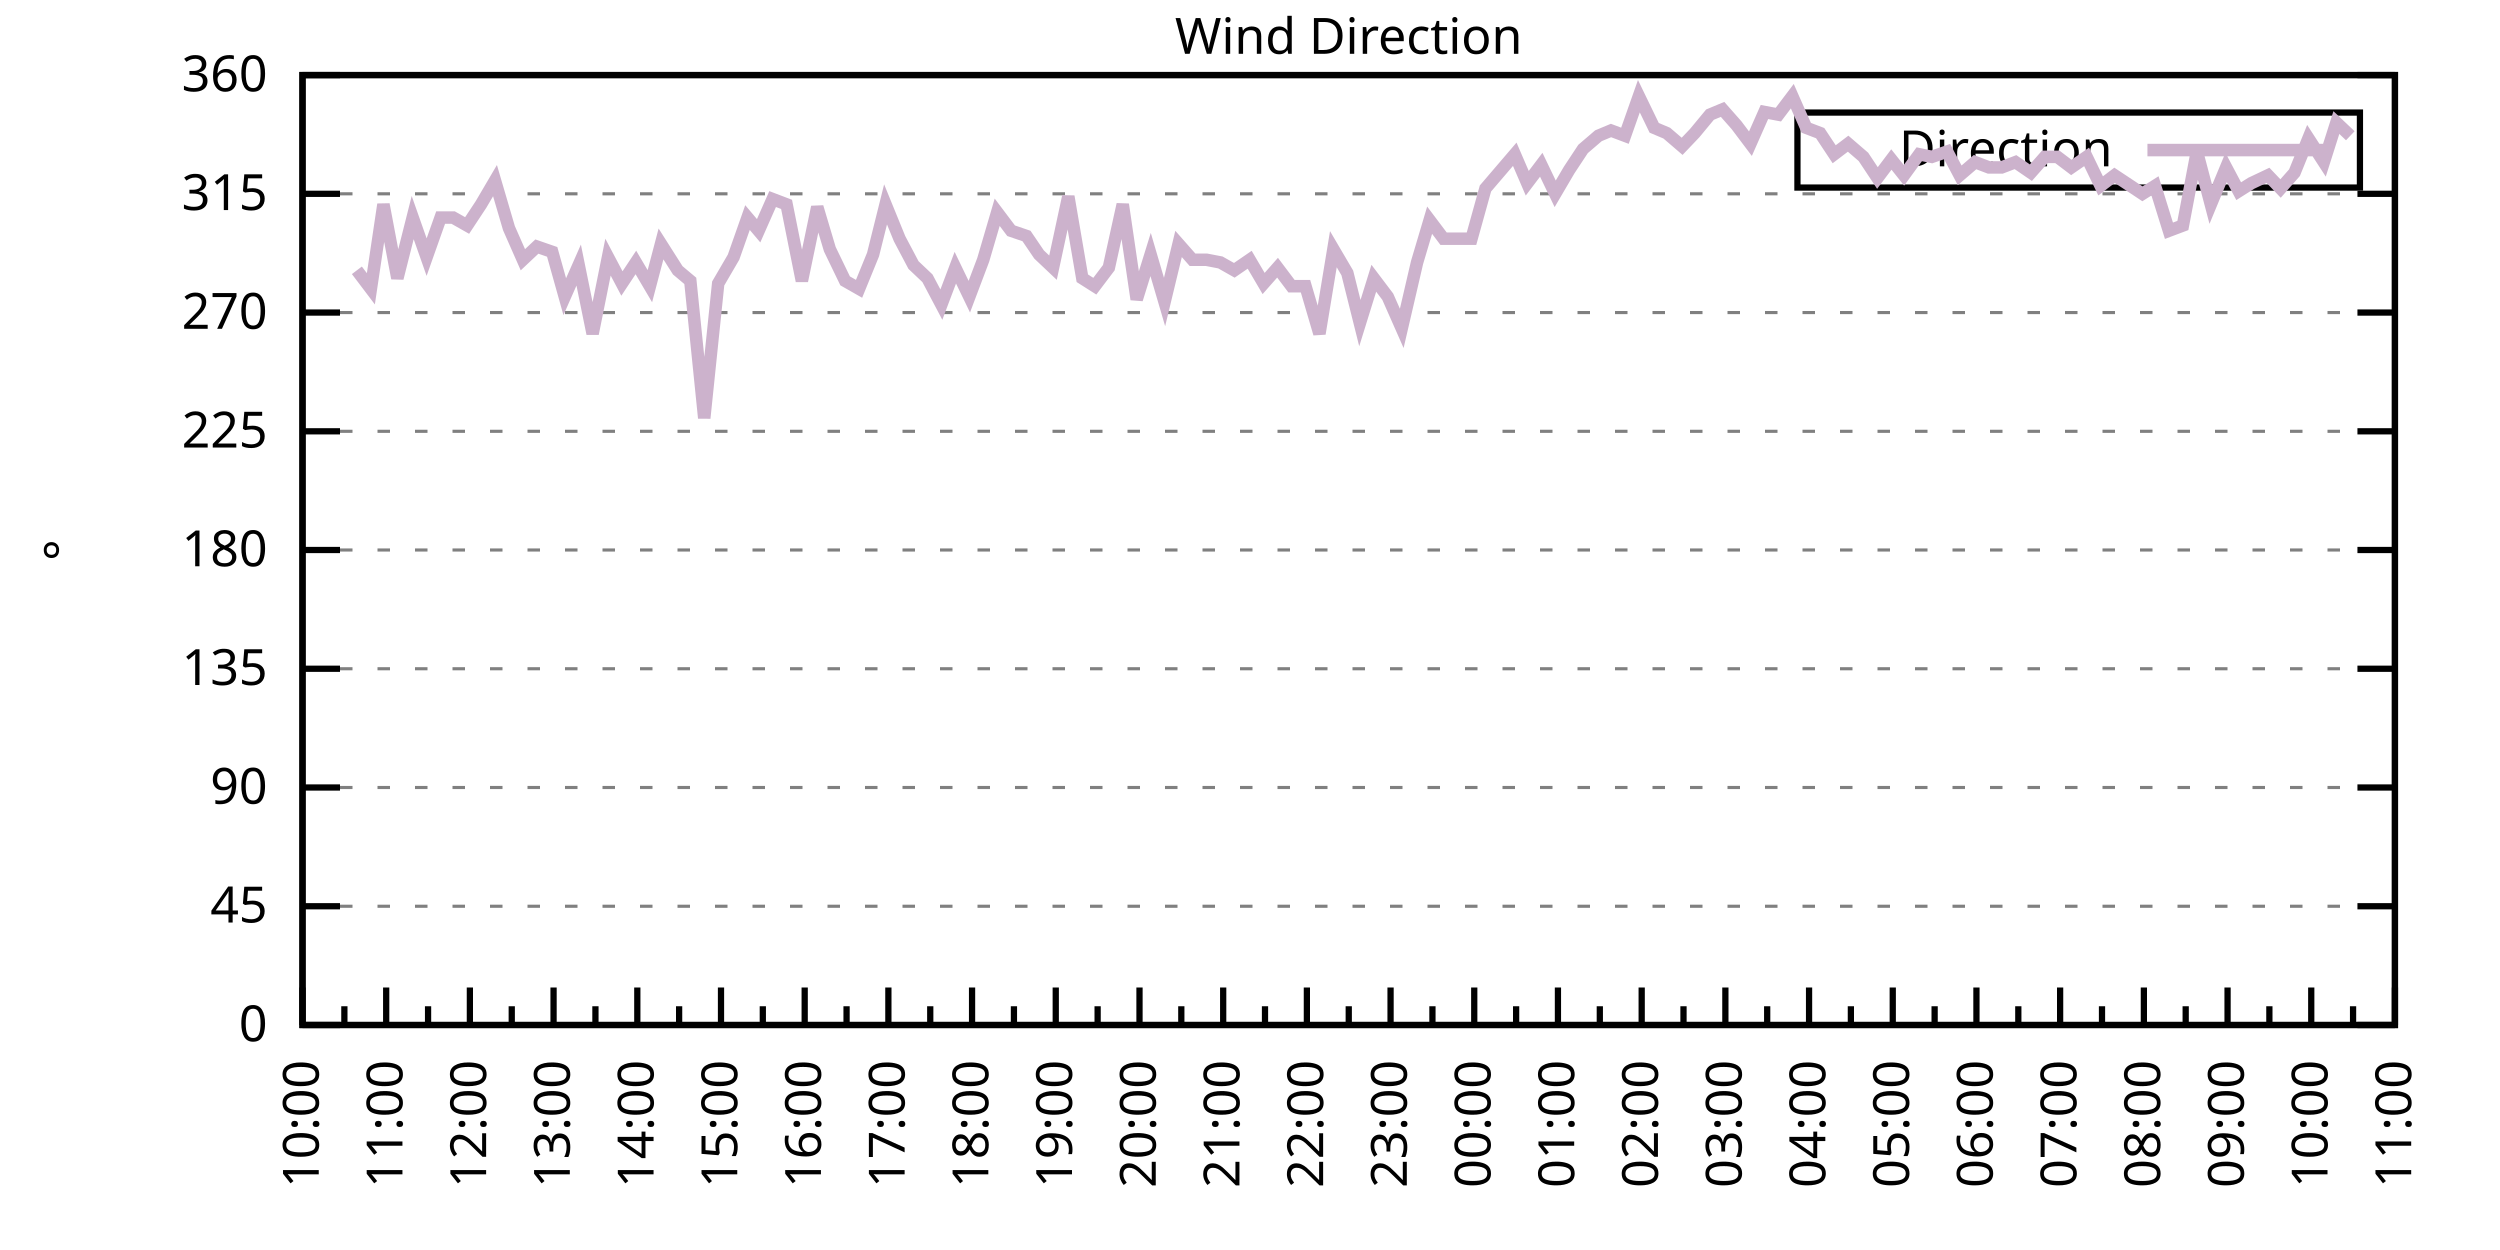
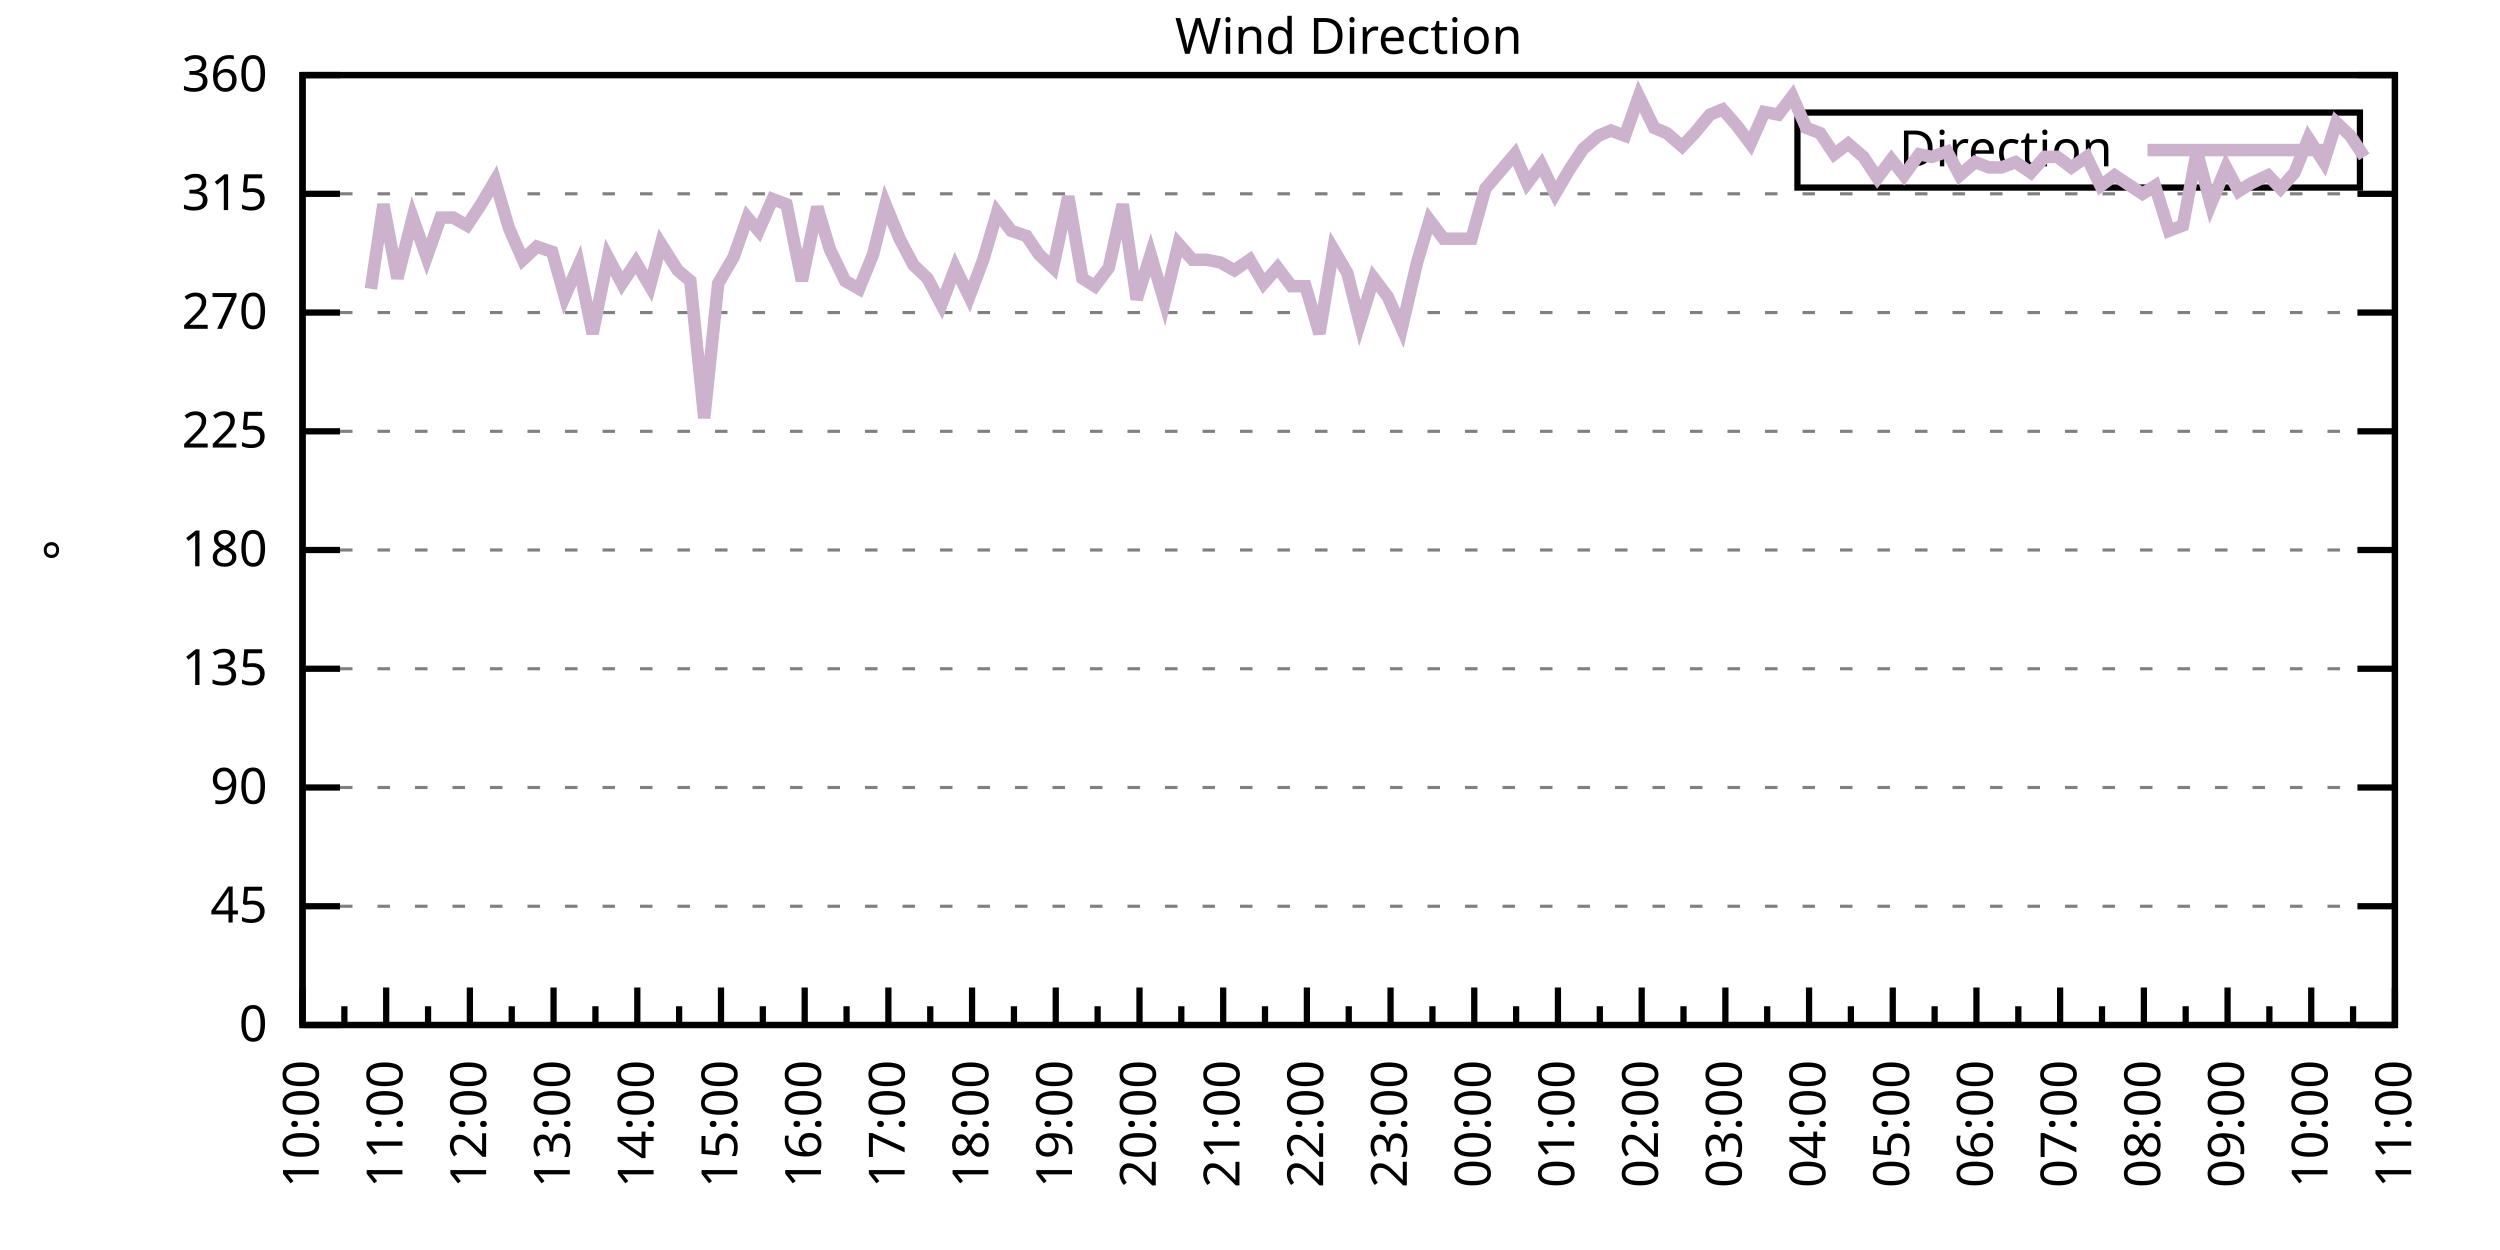
<svg xmlns="http://www.w3.org/2000/svg" xmlns:xlink="http://www.w3.org/1999/xlink" width="400" height="200" viewBox="0 0 400 200">
  <g id="gnuplot_canvas">
    <rect x="0" y="0" width="400" height="200" fill="none" />
    <defs>
      <circle id="gpDot" r="0.5" stroke-width="0.5" stroke="currentColor" />
      <path id="gpPt0" stroke-width="0.333" stroke="currentColor" d="M-1,0 h2 M0,-1 v2" />
      <path id="gpPt1" stroke-width="0.333" stroke="currentColor" d="M-1,-1 L1,1 M1,-1 L-1,1" />
      <path id="gpPt2" stroke-width="0.333" stroke="currentColor" d="M-1,0 L1,0 M0,-1 L0,1 M-1,-1 L1,1 M-1,1 L1,-1" />
      <rect id="gpPt3" stroke-width="0.333" stroke="currentColor" x="-1" y="-1" width="2" height="2" />
      <rect id="gpPt4" stroke-width="0.333" stroke="currentColor" fill="currentColor" x="-1" y="-1" width="2" height="2" />
      <circle id="gpPt5" stroke-width="0.333" stroke="currentColor" cx="0" cy="0" r="1" />
      <use xlink:href="#gpPt5" id="gpPt6" fill="currentColor" stroke="none" />
      <path id="gpPt7" stroke-width="0.333" stroke="currentColor" d="M0,-1.33 L-1.33,0.67 L1.33,0.67 z" />
      <use xlink:href="#gpPt7" id="gpPt8" fill="currentColor" stroke="none" />
      <use xlink:href="#gpPt7" id="gpPt9" stroke="currentColor" transform="rotate(180)" />
      <use xlink:href="#gpPt9" id="gpPt10" fill="currentColor" stroke="none" />
      <use xlink:href="#gpPt3" id="gpPt11" stroke="currentColor" transform="rotate(45)" />
      <use xlink:href="#gpPt11" id="gpPt12" fill="currentColor" stroke="none" />
      <path id="gpPt13" stroke-width="0.333" stroke="currentColor" d="M0,1.330 L1.265,0.411 L0.782,-1.067 L-0.782,-1.076 L-1.265,0.411 z" />
      <use xlink:href="#gpPt13" id="gpPt14" fill="currentColor" stroke="none" />
      <filter id="textbox" filterUnits="objectBoundingBox" x="0" y="0" height="1" width="1">
        <feFlood flood-color="white" flood-opacity="1" result="bgnd" />
        <feComposite in="SourceGraphic" in2="bgnd" operator="atop" />
      </filter>
      <filter id="greybox" filterUnits="objectBoundingBox" x="0" y="0" height="1" width="1">
        <feFlood flood-color="lightgrey" flood-opacity="1" result="grey" />
        <feComposite in="SourceGraphic" in2="grey" operator="atop" />
      </filter>
    </defs>
    <g fill="none" color="white" stroke="currentColor" stroke-width="1.00" stroke-linecap="butt" stroke-linejoin="miter">
</g>
    <g fill="none" color="black" stroke="currentColor" stroke-width="1.00" stroke-linecap="butt" stroke-linejoin="miter">
      <g stroke="none" shape-rendering="crispEdges">
        <polygon fill="rgb(255, 255, 255)" points="48.40,164.00 383.18,164.00 383.18,12.02 48.40,12.02 " />
      </g>
    </g>
    <g fill="none" color="black" stroke="currentColor" stroke-width="1.00" stroke-linecap="butt" stroke-linejoin="miter">
</g>
    <g fill="none" color="black" stroke="black" stroke-width="0.50" stroke-linecap="butt" stroke-linejoin="miter">
</g>
    <g fill="none" color="gray" stroke="currentColor" stroke-width="0.50" stroke-linecap="butt" stroke-linejoin="miter">
      <path stroke="gray" stroke-dasharray="2,4" class="gridline" d="M48.40,164.00 L383.19,164.00  " />
    </g>
    <g fill="none" color="gray" stroke="gray" stroke-width="1.00" stroke-linecap="butt" stroke-linejoin="miter">
</g>
    <g fill="none" color="black" stroke="currentColor" stroke-width="1.00" stroke-linecap="butt" stroke-linejoin="miter">
      <path stroke="black" d="M48.40,164.00 L54.40,164.00 M383.19,164.00 L377.19,164.00  " />
      <g transform="translate(42.80,166.60)" stroke="none" fill="black" font-family="Sans" font-size="8.00" text-anchor="end">
        <text>
          <tspan font-family="Sans"> 0</tspan>
        </text>
      </g>
    </g>
    <g fill="none" color="black" stroke="currentColor" stroke-width="1.00" stroke-linecap="butt" stroke-linejoin="miter">
</g>
    <g fill="none" color="black" stroke="black" stroke-width="0.50" stroke-linecap="butt" stroke-linejoin="miter">
</g>
    <g fill="none" color="gray" stroke="currentColor" stroke-width="0.50" stroke-linecap="butt" stroke-linejoin="miter">
      <path stroke="gray" stroke-dasharray="2,4" class="gridline" d="M48.40,145.00 L383.19,145.00  " />
    </g>
    <g fill="none" color="gray" stroke="gray" stroke-width="1.00" stroke-linecap="butt" stroke-linejoin="miter">
</g>
    <g fill="none" color="black" stroke="currentColor" stroke-width="1.00" stroke-linecap="butt" stroke-linejoin="miter">
      <path stroke="black" d="M48.40,145.00 L54.40,145.00 M383.19,145.00 L377.19,145.00  " />
      <g transform="translate(42.80,147.60)" stroke="none" fill="black" font-family="Sans" font-size="8.00" text-anchor="end">
        <text>
          <tspan font-family="Sans"> 45</tspan>
        </text>
      </g>
    </g>
    <g fill="none" color="black" stroke="currentColor" stroke-width="1.00" stroke-linecap="butt" stroke-linejoin="miter">
</g>
    <g fill="none" color="black" stroke="black" stroke-width="0.50" stroke-linecap="butt" stroke-linejoin="miter">
</g>
    <g fill="none" color="gray" stroke="currentColor" stroke-width="0.50" stroke-linecap="butt" stroke-linejoin="miter">
      <path stroke="gray" stroke-dasharray="2,4" class="gridline" d="M48.40,126.00 L383.19,126.00  " />
    </g>
    <g fill="none" color="gray" stroke="gray" stroke-width="1.00" stroke-linecap="butt" stroke-linejoin="miter">
</g>
    <g fill="none" color="black" stroke="currentColor" stroke-width="1.00" stroke-linecap="butt" stroke-linejoin="miter">
      <path stroke="black" d="M48.40,126.00 L54.40,126.00 M383.19,126.00 L377.19,126.00  " />
      <g transform="translate(42.80,128.60)" stroke="none" fill="black" font-family="Sans" font-size="8.00" text-anchor="end">
        <text>
          <tspan font-family="Sans"> 90</tspan>
        </text>
      </g>
    </g>
    <g fill="none" color="black" stroke="currentColor" stroke-width="1.00" stroke-linecap="butt" stroke-linejoin="miter">
</g>
    <g fill="none" color="black" stroke="black" stroke-width="0.50" stroke-linecap="butt" stroke-linejoin="miter">
</g>
    <g fill="none" color="gray" stroke="currentColor" stroke-width="0.50" stroke-linecap="butt" stroke-linejoin="miter">
      <path stroke="gray" stroke-dasharray="2,4" class="gridline" d="M48.40,107.00 L383.19,107.00  " />
    </g>
    <g fill="none" color="gray" stroke="gray" stroke-width="1.00" stroke-linecap="butt" stroke-linejoin="miter">
</g>
    <g fill="none" color="black" stroke="currentColor" stroke-width="1.00" stroke-linecap="butt" stroke-linejoin="miter">
      <path stroke="black" d="M48.40,107.00 L54.40,107.00 M383.19,107.00 L377.19,107.00  " />
      <g transform="translate(42.80,109.60)" stroke="none" fill="black" font-family="Sans" font-size="8.00" text-anchor="end">
        <text>
          <tspan font-family="Sans"> 135</tspan>
        </text>
      </g>
    </g>
    <g fill="none" color="black" stroke="currentColor" stroke-width="1.00" stroke-linecap="butt" stroke-linejoin="miter">
</g>
    <g fill="none" color="black" stroke="black" stroke-width="0.50" stroke-linecap="butt" stroke-linejoin="miter">
</g>
    <g fill="none" color="gray" stroke="currentColor" stroke-width="0.50" stroke-linecap="butt" stroke-linejoin="miter">
      <path stroke="gray" stroke-dasharray="2,4" class="gridline" d="M48.40,88.00 L383.19,88.00  " />
    </g>
    <g fill="none" color="gray" stroke="gray" stroke-width="1.00" stroke-linecap="butt" stroke-linejoin="miter">
</g>
    <g fill="none" color="black" stroke="currentColor" stroke-width="1.00" stroke-linecap="butt" stroke-linejoin="miter">
      <path stroke="black" d="M48.40,88.00 L54.40,88.00 M383.19,88.00 L377.19,88.00  " />
      <g transform="translate(42.80,90.60)" stroke="none" fill="black" font-family="Sans" font-size="8.00" text-anchor="end">
        <text>
          <tspan font-family="Sans"> 180</tspan>
        </text>
      </g>
    </g>
    <g fill="none" color="black" stroke="currentColor" stroke-width="1.00" stroke-linecap="butt" stroke-linejoin="miter">
</g>
    <g fill="none" color="black" stroke="black" stroke-width="0.50" stroke-linecap="butt" stroke-linejoin="miter">
</g>
    <g fill="none" color="gray" stroke="currentColor" stroke-width="0.50" stroke-linecap="butt" stroke-linejoin="miter">
      <path stroke="gray" stroke-dasharray="2,4" class="gridline" d="M48.40,69.01 L383.19,69.01  " />
    </g>
    <g fill="none" color="gray" stroke="gray" stroke-width="1.00" stroke-linecap="butt" stroke-linejoin="miter">
</g>
    <g fill="none" color="black" stroke="currentColor" stroke-width="1.00" stroke-linecap="butt" stroke-linejoin="miter">
      <path stroke="black" d="M48.40,69.01 L54.40,69.01 M383.19,69.01 L377.19,69.01  " />
      <g transform="translate(42.80,71.61)" stroke="none" fill="black" font-family="Sans" font-size="8.00" text-anchor="end">
        <text>
          <tspan font-family="Sans"> 225</tspan>
        </text>
      </g>
    </g>
    <g fill="none" color="black" stroke="currentColor" stroke-width="1.00" stroke-linecap="butt" stroke-linejoin="miter">
</g>
    <g fill="none" color="black" stroke="black" stroke-width="0.50" stroke-linecap="butt" stroke-linejoin="miter">
</g>
    <g fill="none" color="gray" stroke="currentColor" stroke-width="0.50" stroke-linecap="butt" stroke-linejoin="miter">
      <path stroke="gray" stroke-dasharray="2,4" class="gridline" d="M48.40,50.01 L383.19,50.01  " />
    </g>
    <g fill="none" color="gray" stroke="gray" stroke-width="1.00" stroke-linecap="butt" stroke-linejoin="miter">
</g>
    <g fill="none" color="black" stroke="currentColor" stroke-width="1.00" stroke-linecap="butt" stroke-linejoin="miter">
      <path stroke="black" d="M48.40,50.01 L54.40,50.01 M383.19,50.01 L377.19,50.01  " />
      <g transform="translate(42.80,52.61)" stroke="none" fill="black" font-family="Sans" font-size="8.00" text-anchor="end">
        <text>
          <tspan font-family="Sans"> 270</tspan>
        </text>
      </g>
    </g>
    <g fill="none" color="black" stroke="currentColor" stroke-width="1.00" stroke-linecap="butt" stroke-linejoin="miter">
</g>
    <g fill="none" color="black" stroke="black" stroke-width="0.50" stroke-linecap="butt" stroke-linejoin="miter">
</g>
    <g fill="none" color="gray" stroke="currentColor" stroke-width="0.50" stroke-linecap="butt" stroke-linejoin="miter">
      <path stroke="gray" stroke-dasharray="2,4" class="gridline" d="M48.40,31.01 L383.19,31.01  " />
    </g>
    <g fill="none" color="gray" stroke="gray" stroke-width="1.00" stroke-linecap="butt" stroke-linejoin="miter">
</g>
    <g fill="none" color="black" stroke="currentColor" stroke-width="1.00" stroke-linecap="butt" stroke-linejoin="miter">
      <path stroke="black" d="M48.40,31.01 L54.40,31.01 M383.19,31.01 L377.19,31.01  " />
      <g transform="translate(42.80,33.61)" stroke="none" fill="black" font-family="Sans" font-size="8.00" text-anchor="end">
        <text>
          <tspan font-family="Sans"> 315</tspan>
        </text>
      </g>
    </g>
    <g fill="none" color="black" stroke="currentColor" stroke-width="1.00" stroke-linecap="butt" stroke-linejoin="miter">
</g>
    <g fill="none" color="black" stroke="black" stroke-width="0.50" stroke-linecap="butt" stroke-linejoin="miter">
</g>
    <g fill="none" color="gray" stroke="currentColor" stroke-width="0.50" stroke-linecap="butt" stroke-linejoin="miter">
      <path stroke="gray" stroke-dasharray="2,4" class="gridline" d="M48.40,12.01 L383.19,12.01  " />
    </g>
    <g fill="none" color="gray" stroke="gray" stroke-width="1.00" stroke-linecap="butt" stroke-linejoin="miter">
</g>
    <g fill="none" color="black" stroke="currentColor" stroke-width="1.00" stroke-linecap="butt" stroke-linejoin="miter">
      <path stroke="black" d="M48.40,12.01 L54.40,12.01 M383.19,12.01 L377.19,12.01  " />
      <g transform="translate(42.80,14.61)" stroke="none" fill="black" font-family="Sans" font-size="8.00" text-anchor="end">
        <text>
          <tspan font-family="Sans"> 360</tspan>
        </text>
      </g>
    </g>
    <g fill="none" color="black" stroke="currentColor" stroke-width="1.00" stroke-linecap="butt" stroke-linejoin="miter">
      <path stroke="black" d="M48.40,164.00 L48.40,158.00  " />
      <g transform="translate(51.00,169.60) rotate(270)" stroke="none" fill="black" font-family="Sans" font-size="8.00" text-anchor="end">
        <text>
          <tspan font-family="Sans">10:00</tspan>
        </text>
      </g>
    </g>
    <g fill="none" color="black" stroke="currentColor" stroke-width="1.00" stroke-linecap="butt" stroke-linejoin="miter">
      <path stroke="black" d="M55.10,164.00 L55.10,161.00 M61.79,164.00 L61.79,158.00  " />
      <g transform="translate(64.39,169.60) rotate(270)" stroke="none" fill="black" font-family="Sans" font-size="8.00" text-anchor="end">
        <text>
          <tspan font-family="Sans">11:00</tspan>
        </text>
      </g>
    </g>
    <g fill="none" color="black" stroke="currentColor" stroke-width="1.00" stroke-linecap="butt" stroke-linejoin="miter">
      <path stroke="black" d="M68.49,164.00 L68.49,161.00 M75.18,164.00 L75.18,158.00  " />
      <g transform="translate(77.78,169.60) rotate(270)" stroke="none" fill="black" font-family="Sans" font-size="8.00" text-anchor="end">
        <text>
          <tspan font-family="Sans">12:00</tspan>
        </text>
      </g>
    </g>
    <g fill="none" color="black" stroke="currentColor" stroke-width="1.00" stroke-linecap="butt" stroke-linejoin="miter">
      <path stroke="black" d="M81.88,164.00 L81.88,161.00 M88.57,164.00 L88.57,158.00  " />
      <g transform="translate(91.17,169.60) rotate(270)" stroke="none" fill="black" font-family="Sans" font-size="8.00" text-anchor="end">
        <text>
          <tspan font-family="Sans">13:00</tspan>
        </text>
      </g>
    </g>
    <g fill="none" color="black" stroke="currentColor" stroke-width="1.00" stroke-linecap="butt" stroke-linejoin="miter">
      <path stroke="black" d="M95.27,164.00 L95.27,161.00 M101.97,164.00 L101.97,158.00  " />
      <g transform="translate(104.57,169.60) rotate(270)" stroke="none" fill="black" font-family="Sans" font-size="8.00" text-anchor="end">
        <text>
          <tspan font-family="Sans">14:00</tspan>
        </text>
      </g>
    </g>
    <g fill="none" color="black" stroke="currentColor" stroke-width="1.00" stroke-linecap="butt" stroke-linejoin="miter">
      <path stroke="black" d="M108.66,164.00 L108.66,161.00 M115.36,164.00 L115.36,158.00  " />
      <g transform="translate(117.96,169.60) rotate(270)" stroke="none" fill="black" font-family="Sans" font-size="8.00" text-anchor="end">
        <text>
          <tspan font-family="Sans">15:00</tspan>
        </text>
      </g>
    </g>
    <g fill="none" color="black" stroke="currentColor" stroke-width="1.00" stroke-linecap="butt" stroke-linejoin="miter">
      <path stroke="black" d="M122.05,164.00 L122.05,161.00 M128.75,164.00 L128.75,158.00  " />
      <g transform="translate(131.35,169.60) rotate(270)" stroke="none" fill="black" font-family="Sans" font-size="8.00" text-anchor="end">
        <text>
          <tspan font-family="Sans">16:00</tspan>
        </text>
      </g>
    </g>
    <g fill="none" color="black" stroke="currentColor" stroke-width="1.00" stroke-linecap="butt" stroke-linejoin="miter">
      <path stroke="black" d="M135.45,164.00 L135.45,161.00 M142.14,164.00 L142.14,158.00  " />
      <g transform="translate(144.74,169.60) rotate(270)" stroke="none" fill="black" font-family="Sans" font-size="8.00" text-anchor="end">
        <text>
          <tspan font-family="Sans">17:00</tspan>
        </text>
      </g>
    </g>
    <g fill="none" color="black" stroke="currentColor" stroke-width="1.00" stroke-linecap="butt" stroke-linejoin="miter">
      <path stroke="black" d="M148.84,164.00 L148.84,161.00 M155.53,164.00 L155.53,158.00  " />
      <g transform="translate(158.13,169.60) rotate(270)" stroke="none" fill="black" font-family="Sans" font-size="8.00" text-anchor="end">
        <text>
          <tspan font-family="Sans">18:00</tspan>
        </text>
      </g>
    </g>
    <g fill="none" color="black" stroke="currentColor" stroke-width="1.00" stroke-linecap="butt" stroke-linejoin="miter">
      <path stroke="black" d="M162.23,164.00 L162.23,161.00 M168.92,164.00 L168.92,158.00  " />
      <g transform="translate(171.52,169.60) rotate(270)" stroke="none" fill="black" font-family="Sans" font-size="8.00" text-anchor="end">
        <text>
          <tspan font-family="Sans">19:00</tspan>
        </text>
      </g>
    </g>
    <g fill="none" color="black" stroke="currentColor" stroke-width="1.00" stroke-linecap="butt" stroke-linejoin="miter">
      <path stroke="black" d="M175.62,164.00 L175.62,161.00 M182.32,164.00 L182.32,158.00  " />
      <g transform="translate(184.92,169.60) rotate(270)" stroke="none" fill="black" font-family="Sans" font-size="8.00" text-anchor="end">
        <text>
          <tspan font-family="Sans">20:00</tspan>
        </text>
      </g>
    </g>
    <g fill="none" color="black" stroke="currentColor" stroke-width="1.00" stroke-linecap="butt" stroke-linejoin="miter">
      <path stroke="black" d="M189.01,164.00 L189.01,161.00 M195.71,164.00 L195.71,158.00  " />
      <g transform="translate(198.31,169.60) rotate(270)" stroke="none" fill="black" font-family="Sans" font-size="8.00" text-anchor="end">
        <text>
          <tspan font-family="Sans">21:00</tspan>
        </text>
      </g>
    </g>
    <g fill="none" color="black" stroke="currentColor" stroke-width="1.00" stroke-linecap="butt" stroke-linejoin="miter">
      <path stroke="black" d="M202.40,164.00 L202.40,161.00 M209.10,164.00 L209.10,158.00  " />
      <g transform="translate(211.70,169.60) rotate(270)" stroke="none" fill="black" font-family="Sans" font-size="8.00" text-anchor="end">
        <text>
          <tspan font-family="Sans">22:00</tspan>
        </text>
      </g>
    </g>
    <g fill="none" color="black" stroke="currentColor" stroke-width="1.00" stroke-linecap="butt" stroke-linejoin="miter">
      <path stroke="black" d="M215.80,164.00 L215.80,161.00 M222.49,164.00 L222.49,158.00  " />
      <g transform="translate(225.09,169.60) rotate(270)" stroke="none" fill="black" font-family="Sans" font-size="8.00" text-anchor="end">
        <text>
          <tspan font-family="Sans">23:00</tspan>
        </text>
      </g>
    </g>
    <g fill="none" color="black" stroke="currentColor" stroke-width="1.00" stroke-linecap="butt" stroke-linejoin="miter">
      <path stroke="black" d="M229.19,164.00 L229.19,161.00 M235.88,164.00 L235.88,158.00  " />
      <g transform="translate(238.48,169.60) rotate(270)" stroke="none" fill="black" font-family="Sans" font-size="8.00" text-anchor="end">
        <text>
          <tspan font-family="Sans">00:00</tspan>
        </text>
      </g>
    </g>
    <g fill="none" color="black" stroke="currentColor" stroke-width="1.00" stroke-linecap="butt" stroke-linejoin="miter">
      <path stroke="black" d="M242.58,164.00 L242.58,161.00 M249.27,164.00 L249.27,158.00  " />
      <g transform="translate(251.87,169.60) rotate(270)" stroke="none" fill="black" font-family="Sans" font-size="8.00" text-anchor="end">
        <text>
          <tspan font-family="Sans">01:00</tspan>
        </text>
      </g>
    </g>
    <g fill="none" color="black" stroke="currentColor" stroke-width="1.00" stroke-linecap="butt" stroke-linejoin="miter">
      <path stroke="black" d="M255.97,164.00 L255.97,161.00 M262.67,164.00 L262.67,158.00  " />
      <g transform="translate(265.27,169.60) rotate(270)" stroke="none" fill="black" font-family="Sans" font-size="8.00" text-anchor="end">
        <text>
          <tspan font-family="Sans">02:00</tspan>
        </text>
      </g>
    </g>
    <g fill="none" color="black" stroke="currentColor" stroke-width="1.00" stroke-linecap="butt" stroke-linejoin="miter">
      <path stroke="black" d="M269.36,164.00 L269.36,161.00 M276.06,164.00 L276.06,158.00  " />
      <g transform="translate(278.66,169.60) rotate(270)" stroke="none" fill="black" font-family="Sans" font-size="8.00" text-anchor="end">
        <text>
          <tspan font-family="Sans">03:00</tspan>
        </text>
      </g>
    </g>
    <g fill="none" color="black" stroke="currentColor" stroke-width="1.00" stroke-linecap="butt" stroke-linejoin="miter">
      <path stroke="black" d="M282.75,164.00 L282.75,161.00 M289.45,164.00 L289.45,158.00  " />
      <g transform="translate(292.05,169.60) rotate(270)" stroke="none" fill="black" font-family="Sans" font-size="8.00" text-anchor="end">
        <text>
          <tspan font-family="Sans">04:00</tspan>
        </text>
      </g>
    </g>
    <g fill="none" color="black" stroke="currentColor" stroke-width="1.00" stroke-linecap="butt" stroke-linejoin="miter">
      <path stroke="black" d="M296.14,164.00 L296.14,161.00 M302.84,164.00 L302.84,158.00  " />
      <g transform="translate(305.44,169.60) rotate(270)" stroke="none" fill="black" font-family="Sans" font-size="8.00" text-anchor="end">
        <text>
          <tspan font-family="Sans">05:00</tspan>
        </text>
      </g>
    </g>
    <g fill="none" color="black" stroke="currentColor" stroke-width="1.00" stroke-linecap="butt" stroke-linejoin="miter">
      <path stroke="black" d="M309.54,164.00 L309.54,161.00 M316.23,164.00 L316.23,158.00  " />
      <g transform="translate(318.83,169.60) rotate(270)" stroke="none" fill="black" font-family="Sans" font-size="8.00" text-anchor="end">
        <text>
          <tspan font-family="Sans">06:00</tspan>
        </text>
      </g>
    </g>
    <g fill="none" color="black" stroke="currentColor" stroke-width="1.00" stroke-linecap="butt" stroke-linejoin="miter">
      <path stroke="black" d="M322.93,164.00 L322.93,161.00 M329.62,164.00 L329.62,158.00  " />
      <g transform="translate(332.22,169.60) rotate(270)" stroke="none" fill="black" font-family="Sans" font-size="8.00" text-anchor="end">
        <text>
          <tspan font-family="Sans">07:00</tspan>
        </text>
      </g>
    </g>
    <g fill="none" color="black" stroke="currentColor" stroke-width="1.00" stroke-linecap="butt" stroke-linejoin="miter">
      <path stroke="black" d="M336.32,164.00 L336.32,161.00 M343.02,164.00 L343.02,158.00  " />
      <g transform="translate(345.62,169.60) rotate(270)" stroke="none" fill="black" font-family="Sans" font-size="8.00" text-anchor="end">
        <text>
          <tspan font-family="Sans">08:00</tspan>
        </text>
      </g>
    </g>
    <g fill="none" color="black" stroke="currentColor" stroke-width="1.00" stroke-linecap="butt" stroke-linejoin="miter">
      <path stroke="black" d="M349.71,164.00 L349.71,161.00 M356.41,164.00 L356.41,158.00  " />
      <g transform="translate(359.01,169.60) rotate(270)" stroke="none" fill="black" font-family="Sans" font-size="8.00" text-anchor="end">
        <text>
          <tspan font-family="Sans">09:00</tspan>
        </text>
      </g>
    </g>
    <g fill="none" color="black" stroke="currentColor" stroke-width="1.00" stroke-linecap="butt" stroke-linejoin="miter">
      <path stroke="black" d="M363.10,164.00 L363.10,161.00 M369.80,164.00 L369.80,158.00  " />
      <g transform="translate(372.40,169.60) rotate(270)" stroke="none" fill="black" font-family="Sans" font-size="8.00" text-anchor="end">
        <text>
          <tspan font-family="Sans">10:00</tspan>
        </text>
      </g>
    </g>
    <g fill="none" color="black" stroke="currentColor" stroke-width="1.00" stroke-linecap="butt" stroke-linejoin="miter">
      <path stroke="black" d="M376.49,164.00 L376.49,161.00 M383.19,164.00 L383.19,158.00  " />
      <g transform="translate(385.79,169.60) rotate(270)" stroke="none" fill="black" font-family="Sans" font-size="8.00" text-anchor="end">
        <text>
          <tspan font-family="Sans">11:00</tspan>
        </text>
      </g>
    </g>
    <g fill="none" color="black" stroke="currentColor" stroke-width="1.00" stroke-linecap="butt" stroke-linejoin="miter">
</g>
    <g fill="none" color="black" stroke="currentColor" stroke-width="1.00" stroke-linecap="butt" stroke-linejoin="miter">
      <path stroke="black" d="M48.40,12.01 L48.40,164.00 L383.19,164.00 L383.19,12.01 L48.40,12.01 Z  " />
    </g>
    <g fill="none" color="black" stroke="currentColor" stroke-width="1.00" stroke-linecap="butt" stroke-linejoin="miter">
      <g transform="translate(12.80,88.01) rotate(270)" stroke="none" fill="black" font-family="Sans" font-size="8.00" text-anchor="middle">
        <text>
          <tspan font-family="Sans">°</tspan>
        </text>
      </g>
    </g>
    <g fill="none" color="black" stroke="currentColor" stroke-width="1.00" stroke-linecap="butt" stroke-linejoin="miter">
</g>
    <g fill="none" color="black" stroke="currentColor" stroke-width="1.00" stroke-linecap="butt" stroke-linejoin="miter">
      <path stroke="black" d="M287.59,30.01 L287.59,18.01 L377.59,18.01 L377.59,30.01 L287.59,30.01 Z  " />
    </g>
    <g id="Wind_direction_plot_1">
      <g fill="none" color="white" stroke="black" stroke-width="2.00" stroke-linecap="butt" stroke-linejoin="miter">
</g>
      <g fill="none" color="black" stroke="currentColor" stroke-width="2.00" stroke-linecap="butt" stroke-linejoin="miter">
        <g transform="translate(337.99,26.61)" stroke="none" fill="black" font-family="Sans" font-size="8.00" text-anchor="end">
          <text>
            <tspan font-family="Sans">Direction</tspan>
          </text>
        </g>
      </g>
      <g fill="none" color="black" stroke="currentColor" stroke-width="2.00" stroke-linecap="butt" stroke-linejoin="miter">
-         <path stroke="rgb(204, 178, 204)" d="M343.59,24.01 L371.99,24.01 M57.10,43.25 L59.34,46.21 L61.35,32.70 L63.58,44.52 L66.03,34.81 L68.26,41.14   L70.50,34.81 L72.50,34.81 L74.74,36.08 L76.97,32.70 L79.20,28.90 L81.43,36.50 L83.66,41.56 L85.90,39.45   L88.35,40.30 L90.36,47.47 L92.59,42.41 L94.82,53.39 L97.28,41.14 L99.51,45.36 L101.74,41.99 L103.98,45.79   L105.76,39.03 L108.44,43.25 L110.45,44.94 L112.68,66.90 L114.91,45.36 L117.37,41.14 L119.60,34.81 L121.38,36.92   L123.62,31.85 L125.85,32.70 L128.30,44.94 L130.76,33.12 L132.77,39.87 L135.22,44.94 L137.45,46.21 L139.69,40.72   L141.69,32.70 L143.93,38.19 L146.16,42.41 L148.39,44.52 L150.62,48.74 L152.85,42.83 L155.09,47.47 L157.32,41.56   L159.55,33.96 L161.78,36.92 L164.24,37.76 L166.25,40.72 L168.48,42.83 L170.93,31.43 L173.17,44.52 L175.17,45.79   L177.41,42.83 L179.64,32.70 L181.87,47.90 L184.10,40.72 L186.33,48.32 L188.57,39.03 L190.80,41.56 L193.03,41.56   L195.26,41.99 L197.49,43.25 L199.95,41.56 L202.18,45.36 L204.41,42.83 L206.64,45.79 L208.88,45.79 L211.11,53.39   L213.34,39.87 L215.57,43.67 L217.58,51.70 L219.81,44.52 L222.04,47.47 L224.28,52.54 L226.73,41.99 L228.74,35.23   L230.97,38.19 L233.43,38.19 L235.44,38.19 L237.67,30.16 L242.36,24.68 L244.36,29.32 L246.60,26.36 L248.83,31.01   L251.06,27.21 L253.29,23.83 L255.75,21.72 L257.76,20.88 L259.99,21.72 L262.22,15.39 L264.67,20.45 L266.68,21.30   L269.14,23.41 L271.15,21.30 L273.60,18.34 L275.61,17.50 L277.84,20.03 L280.07,22.99 L282.31,17.92 L284.54,18.34   L286.77,15.39 L289.00,20.45 L291.23,21.30 L293.47,24.68 L295.70,22.99 L298.15,25.10 L300.39,28.48 L302.62,25.52   L304.63,28.05 L307.08,24.68 L309.09,25.10 L311.54,24.25 L313.55,28.05 L316.01,25.94 L318.24,26.79 L320.25,26.79   L322.48,25.94 L324.94,27.63 L327.17,25.10 L329.18,25.10 L331.41,26.79 L333.86,25.10 L336.10,29.74 L338.33,28.05   L342.79,31.01 L344.80,29.74 L347.03,36.92 L349.26,36.08 L351.50,24.25 L353.73,32.70 L356.18,26.79 L358.19,30.59   L360.20,29.32 L362.88,28.05 L364.89,30.16 L367.12,27.63 L369.35,22.14 L371.81,25.94 L373.82,19.61 L376.05,21.72    " />
+         <path stroke="rgb(204, 178, 204)" d="M343.59,24.01 L371.99,24.01 M59.34,46.21 L61.35,32.70 L63.58,44.52 L66.03,34.81 L68.26,41.14 L70.50,34.81   L72.50,34.81 L74.74,36.08 L76.97,32.70 L79.20,28.90 L81.43,36.50 L83.66,41.56 L85.90,39.45 L88.35,40.30   L90.36,47.47 L92.59,42.41 L94.82,53.39 L97.28,41.14 L99.51,45.36 L101.74,41.99 L103.98,45.79 L105.76,39.03   L108.44,43.25 L110.45,44.94 L112.68,66.90 L114.91,45.36 L117.37,41.14 L119.60,34.81 L121.38,36.92 L123.62,31.85   L125.85,32.70 L128.30,44.94 L130.76,33.12 L132.77,39.87 L135.22,44.94 L137.45,46.21 L139.69,40.72 L141.69,32.70   L143.93,38.19 L146.16,42.41 L148.39,44.52 L150.62,48.74 L152.85,42.83 L155.09,47.47 L157.32,41.56 L159.55,33.96   L161.78,36.92 L164.24,37.76 L166.25,40.72 L168.48,42.83 L170.93,31.43 L173.17,44.52 L175.17,45.79 L177.41,42.83   L179.64,32.70 L181.87,47.90 L184.10,40.72 L186.33,48.32 L188.57,39.03 L190.80,41.56 L193.03,41.56 L195.26,41.99   L197.49,43.25 L199.95,41.56 L202.18,45.36 L204.41,42.83 L206.64,45.79 L208.88,45.79 L211.11,53.39 L213.34,39.87   L215.57,43.67 L217.58,51.70 L219.81,44.52 L222.04,47.47 L224.28,52.54 L226.73,41.99 L228.74,35.23 L230.97,38.19   L233.43,38.19 L235.44,38.19 L237.67,30.16 L242.36,24.68 L244.36,29.32 L246.60,26.36 L248.83,31.01 L251.06,27.21   L253.29,23.83 L255.75,21.72 L257.76,20.88 L259.99,21.72 L262.22,15.39 L264.67,20.45 L266.68,21.30 L269.14,23.41   L271.15,21.30 L273.60,18.34 L275.61,17.50 L277.84,20.03 L280.07,22.99 L282.31,17.92 L284.54,18.34 L286.77,15.39   L289.00,20.45 L291.23,21.30 L293.47,24.68 L295.70,22.99 L298.15,25.10 L300.39,28.48 L302.62,25.52 L304.63,28.05   L307.08,24.68 L309.09,25.10 L311.54,24.25 L313.55,28.05 L316.01,25.94 L318.24,26.79 L320.25,26.79 L322.48,25.94   L324.94,27.63 L327.17,25.10 L329.18,25.10 L331.41,26.79 L333.86,25.10 L336.10,29.74 L338.33,28.05 L342.79,31.01   L344.80,29.74 L347.03,36.92 L349.26,36.08 L351.50,24.25 L353.73,32.70 L356.18,26.79 L358.19,30.59 L360.20,29.32   L362.88,28.05 L364.89,30.16 L367.12,27.63 L369.35,22.14 L371.81,25.94 L373.82,19.61 L376.05,21.72 L378.28,25.10    " />
      </g>
    </g>
    <g fill="none" color="black" stroke="currentColor" stroke-width="2.00" stroke-linecap="butt" stroke-linejoin="miter">
</g>
    <g fill="none" color="black" stroke="black" stroke-width="1.00" stroke-linecap="butt" stroke-linejoin="miter">
</g>
    <g fill="none" color="black" stroke="currentColor" stroke-width="1.00" stroke-linecap="butt" stroke-linejoin="miter">
      <path stroke="black" d="M48.40,12.01 L48.40,164.00 L383.19,164.00 L383.19,12.01 L48.40,12.01 Z  " />
    </g>
    <g fill="none" color="black" stroke="currentColor" stroke-width="1.00" stroke-linecap="butt" stroke-linejoin="miter">
      <g transform="translate(215.79,8.61)" stroke="none" fill="black" font-family="Sans" font-size="8.00" text-anchor="middle">
        <text>
          <tspan font-family="Sans">Wind Direction</tspan>
        </text>
      </g>
    </g>
    <g fill="none" color="black" stroke="currentColor" stroke-width="1.00" stroke-linecap="butt" stroke-linejoin="miter">
</g>
  </g>
</svg>
